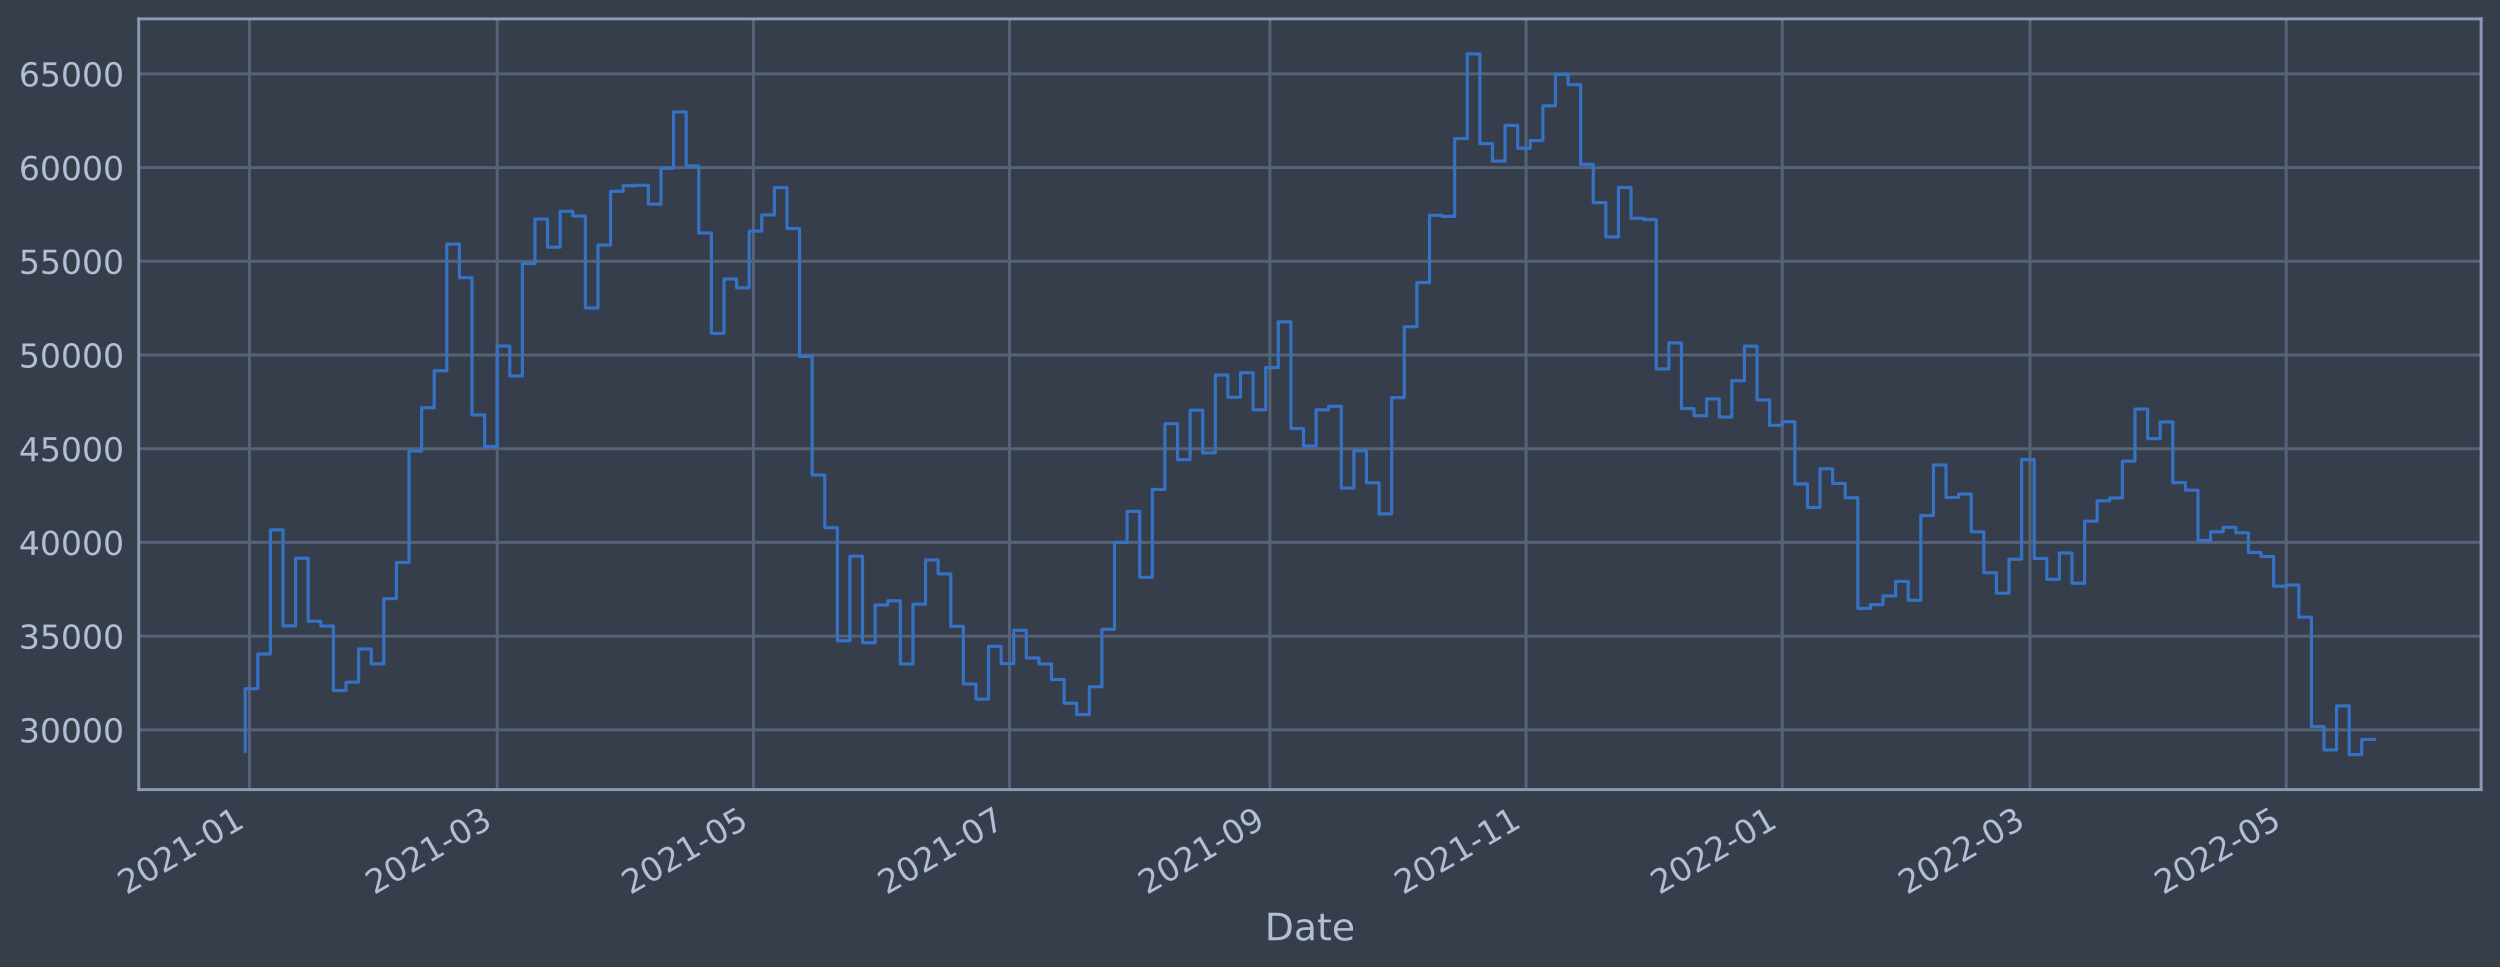
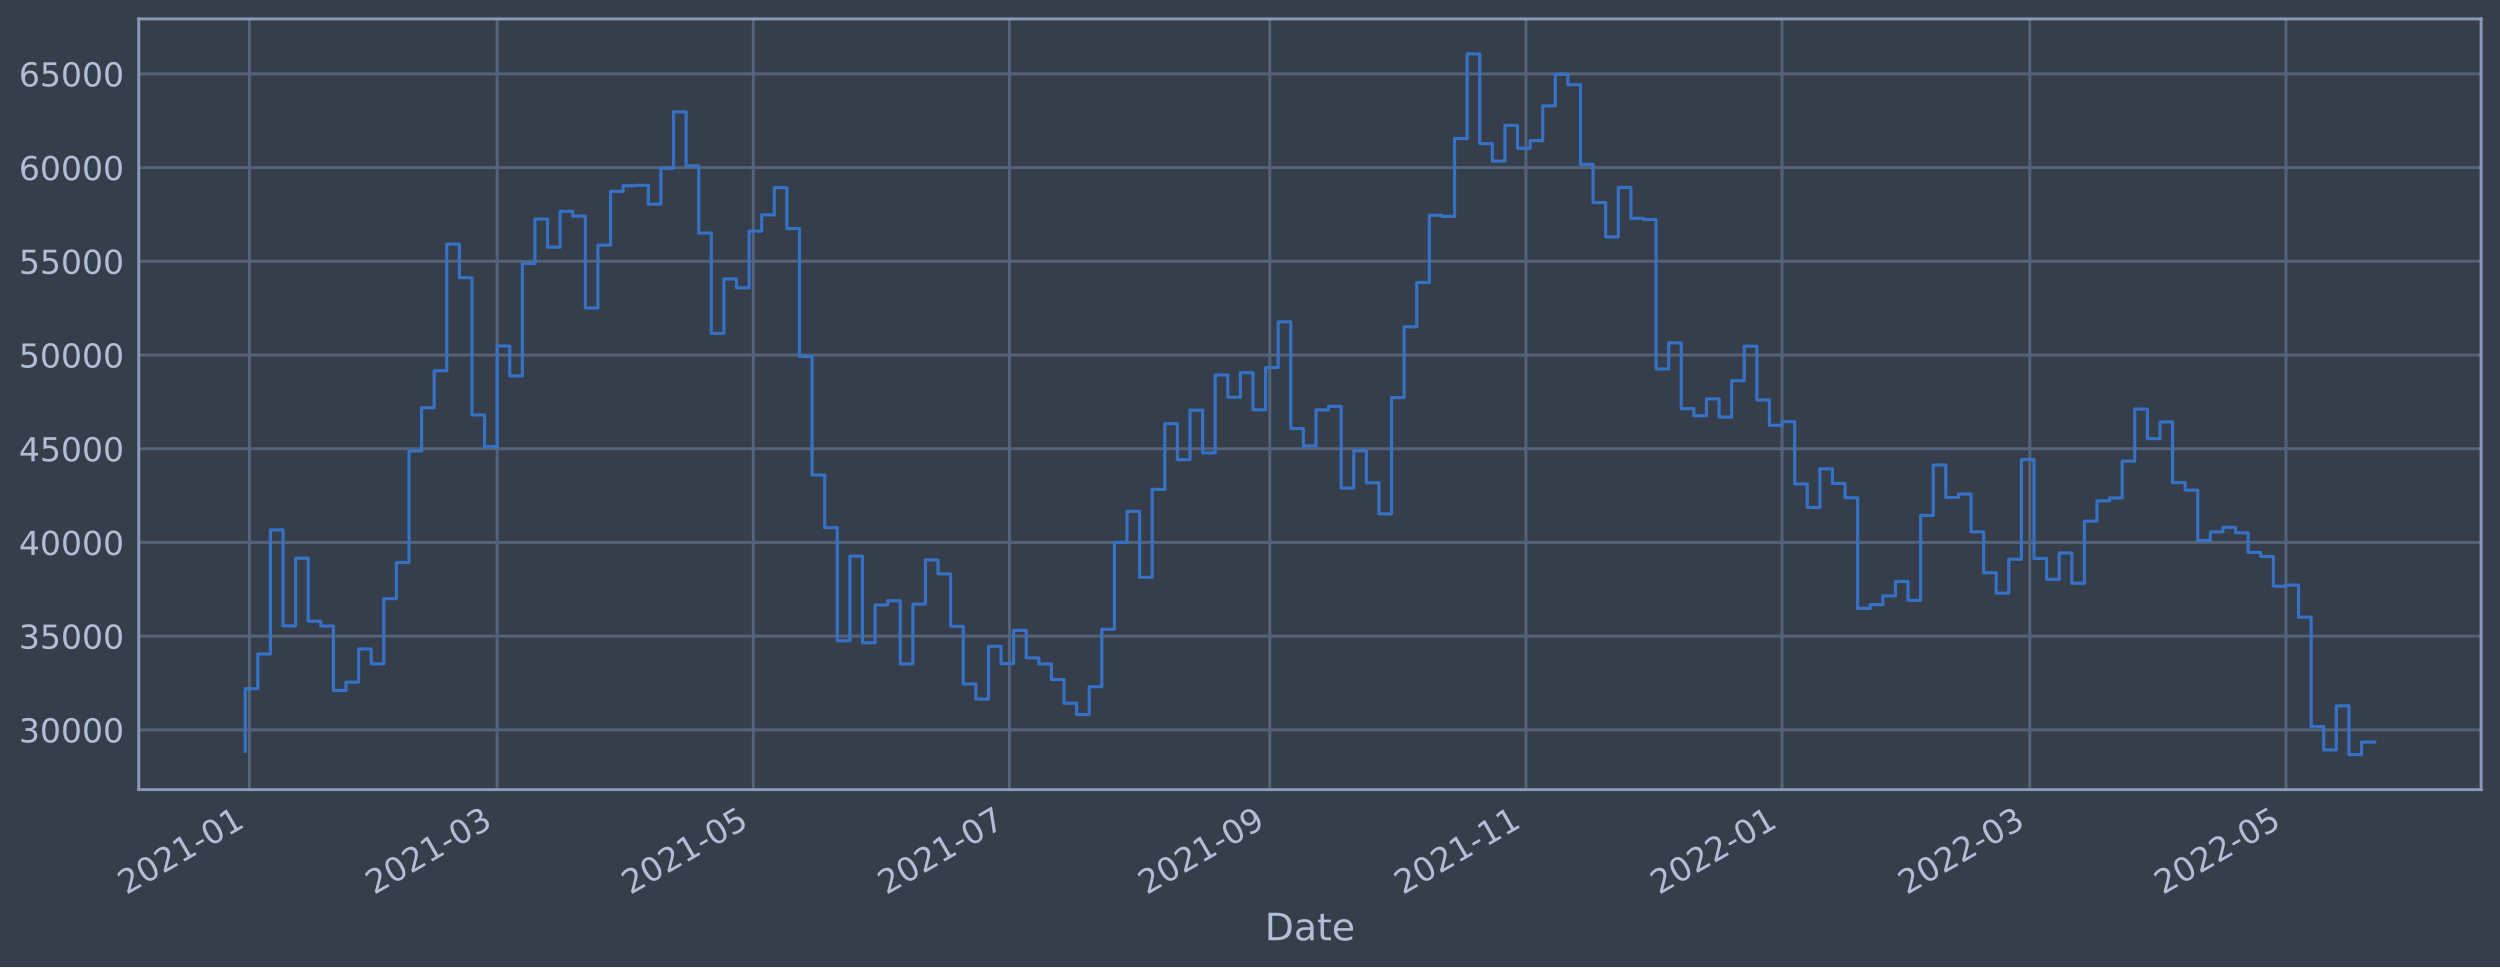
<svg xmlns="http://www.w3.org/2000/svg" xmlns:xlink="http://www.w3.org/1999/xlink" width="952.884pt" height="368.58pt" viewBox="0 0 952.884 368.58" version="1.1">
  <defs>
    <style type="text/css">*{stroke-linejoin: round; stroke-linecap: butt}</style>
  </defs>
  <g id="figure_1">
    <g id="patch_1">
      <path d="M 0 368.58  L 952.884 368.58  L 952.884 0  L 0 0  z " style="fill: #373e4b" />
    </g>
    <g id="axes_1">
      <g id="patch_2">
        <path d="M 52.884 300.96  L 945.684 300.96  L 945.684 7.2  L 52.884 7.2  z " style="fill: #373e4b" />
      </g>
      <g id="matplotlib.axis_1">
        <g id="xtick_1">
          <g id="line2d_1">
-             <path d="M 95.066 300.96  L 95.066 7.2  " clip-path="url(#pf85fe1854c)" style="fill: none; stroke: #546379; stroke-width: 1.12; stroke-linecap: square" />
+             <path d="M 95.066 300.96  L 95.066 7.2  " clip-path="url(#pee3e6e122f)" style="fill: none; stroke: #546379; stroke-width: 1.12; stroke-linecap: square" />
          </g>
          <g id="line2d_2" />
          <g id="text_1">
-             <g style="fill: #b1bed6" transform="translate(48.16295 341.1745)rotate(-30)scale(0.126 -0.126)">
+             <g style="fill: #b1bed6" transform="translate(48.16276 341.1745)rotate(-30)scale(0.126 -0.126)">
              <defs>
                <path id="DejaVuSans-32" d="M 1228 531  L 3431 531  L 3431 0  L 469 0  L 469 531  Q 828 903 1448 1529  Q 2069 2156 2228 2338  Q 2531 2678 2651 2914  Q 2772 3150 2772 3378  Q 2772 3750 2511 3984  Q 2250 4219 1831 4219  Q 1534 4219 1204 4116  Q 875 4013 500 3803  L 500 4441  Q 881 4594 1212 4672  Q 1544 4750 1819 4750  Q 2544 4750 2975 4387  Q 3406 4025 3406 3419  Q 3406 3131 3298 2873  Q 3191 2616 2906 2266  Q 2828 2175 2409 1742  Q 1991 1309 1228 531  z " transform="scale(0.015625)" />
                <path id="DejaVuSans-30" d="M 2034 4250  Q 1547 4250 1301 3770  Q 1056 3291 1056 2328  Q 1056 1369 1301 889  Q 1547 409 2034 409  Q 2525 409 2770 889  Q 3016 1369 3016 2328  Q 3016 3291 2770 3770  Q 2525 4250 2034 4250  z M 2034 4750  Q 2819 4750 3233 4129  Q 3647 3509 3647 2328  Q 3647 1150 3233 529  Q 2819 -91 2034 -91  Q 1250 -91 836 529  Q 422 1150 422 2328  Q 422 3509 836 4129  Q 1250 4750 2034 4750  z " transform="scale(0.015625)" />
                <path id="DejaVuSans-31" d="M 794 531  L 1825 531  L 1825 4091  L 703 3866  L 703 4441  L 1819 4666  L 2450 4666  L 2450 531  L 3481 531  L 3481 0  L 794 0  L 794 531  z " transform="scale(0.015625)" />
                <path id="DejaVuSans-2d" d="M 313 2009  L 1997 2009  L 1997 1497  L 313 1497  L 313 2009  z " transform="scale(0.015625)" />
              </defs>
              <use xlink:href="#DejaVuSans-32" />
              <use xlink:href="#DejaVuSans-30" x="63.623" />
              <use xlink:href="#DejaVuSans-32" x="127.246" />
              <use xlink:href="#DejaVuSans-31" x="190.869" />
              <use xlink:href="#DejaVuSans-2d" x="254.492" />
              <use xlink:href="#DejaVuSans-30" x="290.576" />
              <use xlink:href="#DejaVuSans-31" x="354.199" />
            </g>
          </g>
        </g>
        <g id="xtick_2">
          <g id="line2d_3">
-             <path d="M 189.505 300.96  L 189.505 7.2  " clip-path="url(#pf85fe1854c)" style="fill: none; stroke: #546379; stroke-width: 1.12; stroke-linecap: square" />
+             <path d="M 189.493 300.96  L 189.493 7.2  " clip-path="url(#pee3e6e122f)" style="fill: none; stroke: #546379; stroke-width: 1.12; stroke-linecap: square" />
          </g>
          <g id="line2d_4" />
          <g id="text_2">
-             <g style="fill: #b1bed6" transform="translate(142.6016 341.1745)rotate(-30)scale(0.126 -0.126)">
+             <g style="fill: #b1bed6" transform="translate(142.5901 341.1745)rotate(-30)scale(0.126 -0.126)">
              <defs>
                <path id="DejaVuSans-33" d="M 2597 2516  Q 3050 2419 3304 2112  Q 3559 1806 3559 1356  Q 3559 666 3084 287  Q 2609 -91 1734 -91  Q 1441 -91 1130 -33  Q 819 25 488 141  L 488 750  Q 750 597 1062 519  Q 1375 441 1716 441  Q 2309 441 2620 675  Q 2931 909 2931 1356  Q 2931 1769 2642 2001  Q 2353 2234 1838 2234  L 1294 2234  L 1294 2753  L 1863 2753  Q 2328 2753 2575 2939  Q 2822 3125 2822 3475  Q 2822 3834 2567 4026  Q 2313 4219 1838 4219  Q 1578 4219 1281 4162  Q 984 4106 628 3988  L 628 4550  Q 988 4650 1302 4700  Q 1616 4750 1894 4750  Q 2613 4750 3031 4423  Q 3450 4097 3450 3541  Q 3450 3153 3228 2886  Q 3006 2619 2597 2516  z " transform="scale(0.015625)" />
              </defs>
              <use xlink:href="#DejaVuSans-32" />
              <use xlink:href="#DejaVuSans-30" x="63.623" />
              <use xlink:href="#DejaVuSans-32" x="127.246" />
              <use xlink:href="#DejaVuSans-31" x="190.869" />
              <use xlink:href="#DejaVuSans-2d" x="254.492" />
              <use xlink:href="#DejaVuSans-30" x="290.576" />
              <use xlink:href="#DejaVuSans-33" x="354.199" />
            </g>
          </g>
        </g>
        <g id="xtick_3">
          <g id="line2d_5">
-             <path d="M 287.145 300.96  L 287.145 7.2  " clip-path="url(#pf85fe1854c)" style="fill: none; stroke: #546379; stroke-width: 1.12; stroke-linecap: square" />
+             <path d="M 287.122 300.96  L 287.122 7.2  " clip-path="url(#pee3e6e122f)" style="fill: none; stroke: #546379; stroke-width: 1.12; stroke-linecap: square" />
          </g>
          <g id="line2d_6" />
          <g id="text_3">
-             <g style="fill: #b1bed6" transform="translate(240.2415 341.1745)rotate(-30)scale(0.126 -0.126)">
+             <g style="fill: #b1bed6" transform="translate(240.2184 341.1745)rotate(-30)scale(0.126 -0.126)">
              <defs>
                <path id="DejaVuSans-35" d="M 691 4666  L 3169 4666  L 3169 4134  L 1269 4134  L 1269 2991  Q 1406 3038 1543 3061  Q 1681 3084 1819 3084  Q 2600 3084 3056 2656  Q 3513 2228 3513 1497  Q 3513 744 3044 326  Q 2575 -91 1722 -91  Q 1428 -91 1123 -41  Q 819 9 494 109  L 494 744  Q 775 591 1075 516  Q 1375 441 1709 441  Q 2250 441 2565 725  Q 2881 1009 2881 1497  Q 2881 1984 2565 2268  Q 2250 2553 1709 2553  Q 1456 2553 1204 2497  Q 953 2441 691 2322  L 691 4666  z " transform="scale(0.015625)" />
              </defs>
              <use xlink:href="#DejaVuSans-32" />
              <use xlink:href="#DejaVuSans-30" x="63.623" />
              <use xlink:href="#DejaVuSans-32" x="127.246" />
              <use xlink:href="#DejaVuSans-31" x="190.869" />
              <use xlink:href="#DejaVuSans-2d" x="254.492" />
              <use xlink:href="#DejaVuSans-30" x="290.576" />
              <use xlink:href="#DejaVuSans-35" x="354.199" />
            </g>
          </g>
        </g>
        <g id="xtick_4">
          <g id="line2d_7">
-             <path d="M 384.785 300.96  L 384.785 7.2  " clip-path="url(#pf85fe1854c)" style="fill: none; stroke: #546379; stroke-width: 1.12; stroke-linecap: square" />
+             <path d="M 384.75 300.96  L 384.75 7.2  " clip-path="url(#pee3e6e122f)" style="fill: none; stroke: #546379; stroke-width: 1.12; stroke-linecap: square" />
          </g>
          <g id="line2d_8" />
          <g id="text_4">
-             <g style="fill: #b1bed6" transform="translate(337.8814 341.1745)rotate(-30)scale(0.126 -0.126)">
+             <g style="fill: #b1bed6" transform="translate(337.8467 341.1745)rotate(-30)scale(0.126 -0.126)">
              <defs>
                <path id="DejaVuSans-37" d="M 525 4666  L 3525 4666  L 3525 4397  L 1831 0  L 1172 0  L 2766 4134  L 525 4134  L 525 4666  z " transform="scale(0.015625)" />
              </defs>
              <use xlink:href="#DejaVuSans-32" />
              <use xlink:href="#DejaVuSans-30" x="63.623" />
              <use xlink:href="#DejaVuSans-32" x="127.246" />
              <use xlink:href="#DejaVuSans-31" x="190.869" />
              <use xlink:href="#DejaVuSans-2d" x="254.492" />
              <use xlink:href="#DejaVuSans-30" x="290.576" />
              <use xlink:href="#DejaVuSans-37" x="354.199" />
            </g>
          </g>
        </g>
        <g id="xtick_5">
          <g id="line2d_9">
-             <path d="M 484.025 300.96  L 484.025 7.2  " clip-path="url(#pf85fe1854c)" style="fill: none; stroke: #546379; stroke-width: 1.12; stroke-linecap: square" />
+             <path d="M 483.979 300.96  L 483.979 7.2  " clip-path="url(#pee3e6e122f)" style="fill: none; stroke: #546379; stroke-width: 1.12; stroke-linecap: square" />
          </g>
          <g id="line2d_10" />
          <g id="text_5">
-             <g style="fill: #b1bed6" transform="translate(437.122 341.1745)rotate(-30)scale(0.126 -0.126)">
+             <g style="fill: #b1bed6" transform="translate(437.0755 341.1745)rotate(-30)scale(0.126 -0.126)">
              <defs>
                <path id="DejaVuSans-39" d="M 703 97  L 703 672  Q 941 559 1184 500  Q 1428 441 1663 441  Q 2288 441 2617 861  Q 2947 1281 2994 2138  Q 2813 1869 2534 1725  Q 2256 1581 1919 1581  Q 1219 1581 811 2004  Q 403 2428 403 3163  Q 403 3881 828 4315  Q 1253 4750 1959 4750  Q 2769 4750 3195 4129  Q 3622 3509 3622 2328  Q 3622 1225 3098 567  Q 2575 -91 1691 -91  Q 1453 -91 1209 -44  Q 966 3 703 97  z M 1959 2075  Q 2384 2075 2632 2365  Q 2881 2656 2881 3163  Q 2881 3666 2632 3958  Q 2384 4250 1959 4250  Q 1534 4250 1286 3958  Q 1038 3666 1038 3163  Q 1038 2656 1286 2365  Q 1534 2075 1959 2075  z " transform="scale(0.015625)" />
              </defs>
              <use xlink:href="#DejaVuSans-32" />
              <use xlink:href="#DejaVuSans-30" x="63.623" />
              <use xlink:href="#DejaVuSans-32" x="127.246" />
              <use xlink:href="#DejaVuSans-31" x="190.869" />
              <use xlink:href="#DejaVuSans-2d" x="254.492" />
              <use xlink:href="#DejaVuSans-30" x="290.576" />
              <use xlink:href="#DejaVuSans-39" x="354.199" />
            </g>
          </g>
        </g>
        <g id="xtick_6">
          <g id="line2d_11">
-             <path d="M 581.665 300.96  L 581.665 7.2  " clip-path="url(#pf85fe1854c)" style="fill: none; stroke: #546379; stroke-width: 1.12; stroke-linecap: square" />
+             <path d="M 581.607 300.96  L 581.607 7.2  " clip-path="url(#pee3e6e122f)" style="fill: none; stroke: #546379; stroke-width: 1.12; stroke-linecap: square" />
          </g>
          <g id="line2d_12" />
          <g id="text_6">
-             <g style="fill: #b1bed6" transform="translate(534.7619 341.1745)rotate(-30)scale(0.126 -0.126)">
+             <g style="fill: #b1bed6" transform="translate(534.7038 341.1745)rotate(-30)scale(0.126 -0.126)">
              <use xlink:href="#DejaVuSans-32" />
              <use xlink:href="#DejaVuSans-30" x="63.623" />
              <use xlink:href="#DejaVuSans-32" x="127.246" />
              <use xlink:href="#DejaVuSans-31" x="190.869" />
              <use xlink:href="#DejaVuSans-2d" x="254.492" />
              <use xlink:href="#DejaVuSans-31" x="290.576" />
              <use xlink:href="#DejaVuSans-31" x="354.199" />
            </g>
          </g>
        </g>
        <g id="xtick_7">
          <g id="line2d_13">
-             <path d="M 679.305 300.96  L 679.305 7.2  " clip-path="url(#pf85fe1854c)" style="fill: none; stroke: #546379; stroke-width: 1.12; stroke-linecap: square" />
+             <path d="M 679.235 300.96  L 679.235 7.2  " clip-path="url(#pee3e6e122f)" style="fill: none; stroke: #546379; stroke-width: 1.12; stroke-linecap: square" />
          </g>
          <g id="line2d_14" />
          <g id="text_7">
-             <g style="fill: #b1bed6" transform="translate(632.4019 341.1745)rotate(-30)scale(0.126 -0.126)">
+             <g style="fill: #b1bed6" transform="translate(632.3321 341.1745)rotate(-30)scale(0.126 -0.126)">
              <use xlink:href="#DejaVuSans-32" />
              <use xlink:href="#DejaVuSans-30" x="63.623" />
              <use xlink:href="#DejaVuSans-32" x="127.246" />
              <use xlink:href="#DejaVuSans-32" x="190.869" />
              <use xlink:href="#DejaVuSans-2d" x="254.492" />
              <use xlink:href="#DejaVuSans-30" x="290.576" />
              <use xlink:href="#DejaVuSans-31" x="354.199" />
            </g>
          </g>
        </g>
        <g id="xtick_8">
          <g id="line2d_15">
-             <path d="M 773.744 300.96  L 773.744 7.2  " clip-path="url(#pf85fe1854c)" style="fill: none; stroke: #546379; stroke-width: 1.12; stroke-linecap: square" />
+             <path d="M 773.663 300.96  L 773.663 7.2  " clip-path="url(#pee3e6e122f)" style="fill: none; stroke: #546379; stroke-width: 1.12; stroke-linecap: square" />
          </g>
          <g id="line2d_16" />
          <g id="text_8">
-             <g style="fill: #b1bed6" transform="translate(726.8405 341.1745)rotate(-30)scale(0.126 -0.126)">
+             <g style="fill: #b1bed6" transform="translate(726.7594 341.1745)rotate(-30)scale(0.126 -0.126)">
              <use xlink:href="#DejaVuSans-32" />
              <use xlink:href="#DejaVuSans-30" x="63.623" />
              <use xlink:href="#DejaVuSans-32" x="127.246" />
              <use xlink:href="#DejaVuSans-32" x="190.869" />
              <use xlink:href="#DejaVuSans-2d" x="254.492" />
              <use xlink:href="#DejaVuSans-30" x="290.576" />
              <use xlink:href="#DejaVuSans-33" x="354.199" />
            </g>
          </g>
        </g>
        <g id="xtick_9">
          <g id="line2d_17">
-             <path d="M 871.384 300.96  L 871.384 7.2  " clip-path="url(#pf85fe1854c)" style="fill: none; stroke: #546379; stroke-width: 1.12; stroke-linecap: square" />
+             <path d="M 871.291 300.96  L 871.291 7.2  " clip-path="url(#pee3e6e122f)" style="fill: none; stroke: #546379; stroke-width: 1.12; stroke-linecap: square" />
          </g>
          <g id="line2d_18" />
          <g id="text_9">
-             <g style="fill: #b1bed6" transform="translate(824.4804 341.1745)rotate(-30)scale(0.126 -0.126)">
+             <g style="fill: #b1bed6" transform="translate(824.3877 341.1745)rotate(-30)scale(0.126 -0.126)">
              <use xlink:href="#DejaVuSans-32" />
              <use xlink:href="#DejaVuSans-30" x="63.623" />
              <use xlink:href="#DejaVuSans-32" x="127.246" />
              <use xlink:href="#DejaVuSans-32" x="190.869" />
              <use xlink:href="#DejaVuSans-2d" x="254.492" />
              <use xlink:href="#DejaVuSans-30" x="290.576" />
              <use xlink:href="#DejaVuSans-35" x="354.199" />
            </g>
          </g>
        </g>
        <g id="text_10">
          <g style="fill: #b1bed6" transform="translate(482.0746 358.3856)scale(0.144 -0.144)">
            <defs>
              <path id="DejaVuSans-44" d="M 1259 4147  L 1259 519  L 2022 519  Q 2988 519 3436 956  Q 3884 1394 3884 2338  Q 3884 3275 3436 3711  Q 2988 4147 2022 4147  L 1259 4147  z M 628 4666  L 1925 4666  Q 3281 4666 3915 4102  Q 4550 3538 4550 2338  Q 4550 1131 3912 565  Q 3275 0 1925 0  L 628 0  L 628 4666  z " transform="scale(0.015625)" />
              <path id="DejaVuSans-61" d="M 2194 1759  Q 1497 1759 1228 1600  Q 959 1441 959 1056  Q 959 750 1161 570  Q 1363 391 1709 391  Q 2188 391 2477 730  Q 2766 1069 2766 1631  L 2766 1759  L 2194 1759  z M 3341 1997  L 3341 0  L 2766 0  L 2766 531  Q 2569 213 2275 61  Q 1981 -91 1556 -91  Q 1019 -91 701 211  Q 384 513 384 1019  Q 384 1609 779 1909  Q 1175 2209 1959 2209  L 2766 2209  L 2766 2266  Q 2766 2663 2505 2880  Q 2244 3097 1772 3097  Q 1472 3097 1187 3025  Q 903 2953 641 2809  L 641 3341  Q 956 3463 1253 3523  Q 1550 3584 1831 3584  Q 2591 3584 2966 3190  Q 3341 2797 3341 1997  z " transform="scale(0.015625)" />
              <path id="DejaVuSans-74" d="M 1172 4494  L 1172 3500  L 2356 3500  L 2356 3053  L 1172 3053  L 1172 1153  Q 1172 725 1289 603  Q 1406 481 1766 481  L 2356 481  L 2356 0  L 1766 0  Q 1100 0 847 248  Q 594 497 594 1153  L 594 3053  L 172 3053  L 172 3500  L 594 3500  L 594 4494  L 1172 4494  z " transform="scale(0.015625)" />
              <path id="DejaVuSans-65" d="M 3597 1894  L 3597 1613  L 953 1613  Q 991 1019 1311 708  Q 1631 397 2203 397  Q 2534 397 2845 478  Q 3156 559 3463 722  L 3463 178  Q 3153 47 2828 -22  Q 2503 -91 2169 -91  Q 1331 -91 842 396  Q 353 884 353 1716  Q 353 2575 817 3079  Q 1281 3584 2069 3584  Q 2775 3584 3186 3129  Q 3597 2675 3597 1894  z M 3022 2063  Q 3016 2534 2758 2815  Q 2500 3097 2075 3097  Q 1594 3097 1305 2825  Q 1016 2553 972 2059  L 3022 2063  z " transform="scale(0.015625)" />
            </defs>
            <use xlink:href="#DejaVuSans-44" />
            <use xlink:href="#DejaVuSans-61" x="77.002" />
            <use xlink:href="#DejaVuSans-74" x="138.281" />
            <use xlink:href="#DejaVuSans-65" x="177.49" />
          </g>
        </g>
      </g>
      <g id="matplotlib.axis_2">
        <g id="ytick_1">
          <g id="line2d_19">
-             <path d="M 52.884 278.184  L 945.684 278.184  " clip-path="url(#pf85fe1854c)" style="fill: none; stroke: #546379; stroke-width: 1.12; stroke-linecap: square" />
+             <path d="M 52.884 278.184  L 945.684 278.184  " clip-path="url(#pee3e6e122f)" style="fill: none; stroke: #546379; stroke-width: 1.12; stroke-linecap: square" />
          </g>
          <g id="line2d_20" />
          <g id="text_11">
            <g style="fill: #b1bed6" transform="translate(7.2 282.9714)scale(0.126 -0.126)">
              <use xlink:href="#DejaVuSans-33" />
              <use xlink:href="#DejaVuSans-30" x="63.623" />
              <use xlink:href="#DejaVuSans-30" x="127.246" />
              <use xlink:href="#DejaVuSans-30" x="190.869" />
              <use xlink:href="#DejaVuSans-30" x="254.492" />
            </g>
          </g>
        </g>
        <g id="ytick_2">
          <g id="line2d_21">
-             <path d="M 52.884 242.465  L 945.684 242.465  " clip-path="url(#pf85fe1854c)" style="fill: none; stroke: #546379; stroke-width: 1.12; stroke-linecap: square" />
+             <path d="M 52.884 242.465  L 945.684 242.465  " clip-path="url(#pee3e6e122f)" style="fill: none; stroke: #546379; stroke-width: 1.12; stroke-linecap: square" />
          </g>
          <g id="line2d_22" />
          <g id="text_12">
            <g style="fill: #b1bed6" transform="translate(7.2 247.2523)scale(0.126 -0.126)">
              <use xlink:href="#DejaVuSans-33" />
              <use xlink:href="#DejaVuSans-35" x="63.623" />
              <use xlink:href="#DejaVuSans-30" x="127.246" />
              <use xlink:href="#DejaVuSans-30" x="190.869" />
              <use xlink:href="#DejaVuSans-30" x="254.492" />
            </g>
          </g>
        </g>
        <g id="ytick_3">
          <g id="line2d_23">
-             <path d="M 52.884 206.746  L 945.684 206.746  " clip-path="url(#pf85fe1854c)" style="fill: none; stroke: #546379; stroke-width: 1.12; stroke-linecap: square" />
+             <path d="M 52.884 206.746  L 945.684 206.746  " clip-path="url(#pee3e6e122f)" style="fill: none; stroke: #546379; stroke-width: 1.12; stroke-linecap: square" />
          </g>
          <g id="line2d_24" />
          <g id="text_13">
            <g style="fill: #b1bed6" transform="translate(7.2 211.5332)scale(0.126 -0.126)">
              <defs>
                <path id="DejaVuSans-34" d="M 2419 4116  L 825 1625  L 2419 1625  L 2419 4116  z M 2253 4666  L 3047 4666  L 3047 1625  L 3713 1625  L 3713 1100  L 3047 1100  L 3047 0  L 2419 0  L 2419 1100  L 313 1100  L 313 1709  L 2253 4666  z " transform="scale(0.015625)" />
              </defs>
              <use xlink:href="#DejaVuSans-34" />
              <use xlink:href="#DejaVuSans-30" x="63.623" />
              <use xlink:href="#DejaVuSans-30" x="127.246" />
              <use xlink:href="#DejaVuSans-30" x="190.869" />
              <use xlink:href="#DejaVuSans-30" x="254.492" />
            </g>
          </g>
        </g>
        <g id="ytick_4">
          <g id="line2d_25">
-             <path d="M 52.884 171.027  L 945.684 171.027  " clip-path="url(#pf85fe1854c)" style="fill: none; stroke: #546379; stroke-width: 1.12; stroke-linecap: square" />
+             <path d="M 52.884 171.027  L 945.684 171.027  " clip-path="url(#pee3e6e122f)" style="fill: none; stroke: #546379; stroke-width: 1.12; stroke-linecap: square" />
          </g>
          <g id="line2d_26" />
          <g id="text_14">
            <g style="fill: #b1bed6" transform="translate(7.2 175.8141)scale(0.126 -0.126)">
              <use xlink:href="#DejaVuSans-34" />
              <use xlink:href="#DejaVuSans-35" x="63.623" />
              <use xlink:href="#DejaVuSans-30" x="127.246" />
              <use xlink:href="#DejaVuSans-30" x="190.869" />
              <use xlink:href="#DejaVuSans-30" x="254.492" />
            </g>
          </g>
        </g>
        <g id="ytick_5">
          <g id="line2d_27">
-             <path d="M 52.884 135.308  L 945.684 135.308  " clip-path="url(#pf85fe1854c)" style="fill: none; stroke: #546379; stroke-width: 1.12; stroke-linecap: square" />
+             <path d="M 52.884 135.308  L 945.684 135.308  " clip-path="url(#pee3e6e122f)" style="fill: none; stroke: #546379; stroke-width: 1.12; stroke-linecap: square" />
          </g>
          <g id="line2d_28" />
          <g id="text_15">
            <g style="fill: #b1bed6" transform="translate(7.2 140.0949)scale(0.126 -0.126)">
              <use xlink:href="#DejaVuSans-35" />
              <use xlink:href="#DejaVuSans-30" x="63.623" />
              <use xlink:href="#DejaVuSans-30" x="127.246" />
              <use xlink:href="#DejaVuSans-30" x="190.869" />
              <use xlink:href="#DejaVuSans-30" x="254.492" />
            </g>
          </g>
        </g>
        <g id="ytick_6">
          <g id="line2d_29">
-             <path d="M 52.884 99.589  L 945.684 99.589  " clip-path="url(#pf85fe1854c)" style="fill: none; stroke: #546379; stroke-width: 1.12; stroke-linecap: square" />
+             <path d="M 52.884 99.589  L 945.684 99.589  " clip-path="url(#pee3e6e122f)" style="fill: none; stroke: #546379; stroke-width: 1.12; stroke-linecap: square" />
          </g>
          <g id="line2d_30" />
          <g id="text_16">
            <g style="fill: #b1bed6" transform="translate(7.2 104.3758)scale(0.126 -0.126)">
              <use xlink:href="#DejaVuSans-35" />
              <use xlink:href="#DejaVuSans-35" x="63.623" />
              <use xlink:href="#DejaVuSans-30" x="127.246" />
              <use xlink:href="#DejaVuSans-30" x="190.869" />
              <use xlink:href="#DejaVuSans-30" x="254.492" />
            </g>
          </g>
        </g>
        <g id="ytick_7">
          <g id="line2d_31">
-             <path d="M 52.884 63.87  L 945.684 63.87  " clip-path="url(#pf85fe1854c)" style="fill: none; stroke: #546379; stroke-width: 1.12; stroke-linecap: square" />
+             <path d="M 52.884 63.87  L 945.684 63.87  " clip-path="url(#pee3e6e122f)" style="fill: none; stroke: #546379; stroke-width: 1.12; stroke-linecap: square" />
          </g>
          <g id="line2d_32" />
          <g id="text_17">
            <g style="fill: #b1bed6" transform="translate(7.2 68.65673)scale(0.126 -0.126)">
              <defs>
                <path id="DejaVuSans-36" d="M 2113 2584  Q 1688 2584 1439 2293  Q 1191 2003 1191 1497  Q 1191 994 1439 701  Q 1688 409 2113 409  Q 2538 409 2786 701  Q 3034 994 3034 1497  Q 3034 2003 2786 2293  Q 2538 2584 2113 2584  z M 3366 4563  L 3366 3988  Q 3128 4100 2886 4159  Q 2644 4219 2406 4219  Q 1781 4219 1451 3797  Q 1122 3375 1075 2522  Q 1259 2794 1537 2939  Q 1816 3084 2150 3084  Q 2853 3084 3261 2657  Q 3669 2231 3669 1497  Q 3669 778 3244 343  Q 2819 -91 2113 -91  Q 1303 -91 875 529  Q 447 1150 447 2328  Q 447 3434 972 4092  Q 1497 4750 2381 4750  Q 2619 4750 2861 4703  Q 3103 4656 3366 4563  z " transform="scale(0.015625)" />
              </defs>
              <use xlink:href="#DejaVuSans-36" />
              <use xlink:href="#DejaVuSans-30" x="63.623" />
              <use xlink:href="#DejaVuSans-30" x="127.246" />
              <use xlink:href="#DejaVuSans-30" x="190.869" />
              <use xlink:href="#DejaVuSans-30" x="254.492" />
            </g>
          </g>
        </g>
        <g id="ytick_8">
          <g id="line2d_33">
-             <path d="M 52.884 28.151  L 945.684 28.151  " clip-path="url(#pf85fe1854c)" style="fill: none; stroke: #546379; stroke-width: 1.12; stroke-linecap: square" />
+             <path d="M 52.884 28.151  L 945.684 28.151  " clip-path="url(#pee3e6e122f)" style="fill: none; stroke: #546379; stroke-width: 1.12; stroke-linecap: square" />
          </g>
          <g id="line2d_34" />
          <g id="text_18">
            <g style="fill: #b1bed6" transform="translate(7.2 32.93763)scale(0.126 -0.126)">
              <use xlink:href="#DejaVuSans-36" />
              <use xlink:href="#DejaVuSans-35" x="63.623" />
              <use xlink:href="#DejaVuSans-30" x="127.246" />
              <use xlink:href="#DejaVuSans-30" x="190.869" />
              <use xlink:href="#DejaVuSans-30" x="254.492" />
            </g>
          </g>
        </g>
      </g>
      <g id="line2d_35">
-         <path d="M 93.466 286.353  L 93.466 262.5  L 98.268 262.5  L 98.268 249.276  L 103.069 249.276  L 103.069 201.958  L 107.871 201.958  L 107.871 238.572  L 112.673 238.572  L 112.673 212.758  L 117.475 212.758  L 117.475 236.8  L 122.277 236.8  L 122.277 238.615  L 127.079 238.615  L 127.079 263.184  L 131.881 263.184  L 131.881 260.026  L 136.683 260.026  L 136.683 247.364  L 141.485 247.364  L 141.485 253.017  L 146.287 253.017  L 146.287 228.163  L 151.089 228.163  L 151.089 214.404  L 155.891 214.404  L 155.891 171.897  L 160.693 171.897  L 160.693 155.416  L 165.495 155.416  L 165.495 141.308  L 170.297 141.308  L 170.297 93.042  L 175.099 93.042  L 175.099 105.851  L 179.901 105.851  L 179.901 158.165  L 184.703 158.165  L 184.703 170.213  L 189.505 170.213  L 189.505 131.895  L 194.307 131.895  L 194.307 143.298  L 199.109 143.298  L 199.109 100.435  L 203.911 100.435  L 203.911 83.492  L 208.713 83.492  L 208.713 94.197  L 213.515 94.197  L 213.515 80.544  L 218.317 80.544  L 218.317 82.364  L 223.119 82.364  L 223.119 117.39  L 227.921 117.39  L 227.921 93.417  L 232.723 93.417  L 232.723 72.941  L 237.524 72.941  L 237.524 70.79  L 242.326 70.79  L 242.326 70.627  L 247.128 70.627  L 247.128 77.81  L 251.93 77.81  L 251.93 64.121  L 256.732 64.121  L 256.732 42.659  L 261.534 42.659  L 261.534 63.248  L 266.336 63.248  L 266.336 88.817  L 271.138 88.817  L 271.138 127.07  L 275.94 127.07  L 275.94 106.328  L 280.742 106.328  L 280.742 109.703  L 285.544 109.703  L 285.544 88.084  L 290.346 88.084  L 290.346 81.921  L 295.148 81.921  L 295.148 71.522  L 299.95 71.522  L 299.95 87.087  L 304.752 87.087  L 304.752 135.861  L 309.554 135.861  L 309.554 181.055  L 314.356 181.055  L 314.356 201.143  L 319.158 201.143  L 319.158 244.219  L 323.96 244.219  L 323.96 211.989  L 328.762 211.989  L 328.762 244.982  L 333.564 244.982  L 333.564 230.588  L 338.366 230.588  L 338.366 228.996  L 343.168 228.996  L 343.168 253.075  L 347.97 253.075  L 347.97 230.288  L 352.772 230.288  L 352.772 213.413  L 357.574 213.413  L 357.574 218.713  L 362.376 218.713  L 362.376 238.721  L 367.178 238.721  L 367.178 260.699  L 371.979 260.699  L 371.979 266.464  L 376.781 266.464  L 376.781 246.347  L 381.583 246.347  L 381.583 252.918  L 386.385 252.918  L 386.385 240.256  L 391.187 240.256  L 391.187 250.759  L 395.989 250.759  L 395.989 253.07  L 400.791 253.07  L 400.791 258.992  L 405.593 258.992  L 405.593 268.031  L 410.395 268.031  L 410.395 272.355  L 415.197 272.355  L 415.197 261.769  L 419.999 261.769  L 419.999 239.856  L 424.801 239.856  L 424.801 206.728  L 429.603 206.728  L 429.603 194.894  L 434.405 194.894  L 434.405 220.048  L 439.207 220.048  L 439.207 186.558  L 444.009 186.558  L 444.009 161.501  L 448.811 161.501  L 448.811 175.186  L 453.613 175.186  L 453.613 156.336  L 458.415 156.336  L 458.415 172.614  L 463.217 172.614  L 463.217 142.937  L 468.019 142.937  L 468.019 151.42  L 472.821 151.42  L 472.821 142.046  L 477.623 142.046  L 477.623 156.205  L 482.425 156.205  L 482.425 140.101  L 487.227 140.101  L 487.227 122.67  L 492.029 122.67  L 492.029 163.323  L 496.831 163.323  L 496.831 169.993  L 501.632 169.993  L 501.632 156.224  L 506.434 156.224  L 506.434 154.856  L 511.236 154.856  L 511.236 186.018  L 516.038 186.018  L 516.038 171.82  L 520.84 171.82  L 520.84 184.01  L 525.642 184.01  L 525.642 195.871  L 530.444 195.871  L 530.444 151.545  L 535.246 151.545  L 535.246 124.551  L 540.048 124.551  L 540.048 107.681  L 544.85 107.681  L 544.85 82.072  L 549.652 82.072  L 549.652 82.46  L 554.454 82.46  L 554.454 52.824  L 559.256 52.824  L 559.256 20.553  L 564.058 20.553  L 564.058 54.745  L 568.86 54.745  L 568.86 61.404  L 573.662 61.404  L 573.662 47.802  L 578.464 47.802  L 578.464 56.515  L 583.266 56.515  L 583.266 53.57  L 588.068 53.57  L 588.068 40.344  L 592.87 40.344  L 592.87 28.317  L 597.672 28.317  L 597.672 32.287  L 602.474 32.287  L 602.474 62.639  L 607.276 62.639  L 607.276 77.207  L 612.078 77.207  L 612.078 90.291  L 616.88 90.291  L 616.88 71.475  L 621.682 71.475  L 621.682 83.213  L 626.484 83.213  L 626.484 83.66  L 631.286 83.66  L 631.286 140.638  L 636.087 140.638  L 636.087 130.697  L 640.889 130.697  L 640.889 155.757  L 645.691 155.757  L 645.691 158.475  L 650.493 158.475  L 650.493 152.036  L 655.295 152.036  L 655.295 158.959  L 660.097 158.959  L 660.097 145.107  L 664.899 145.107  L 664.899 131.944  L 669.701 131.944  L 669.701 152.444  L 674.503 152.444  L 674.503 162.1  L 679.305 162.1  L 679.305 160.726  L 684.107 160.726  L 684.107 184.453  L 688.909 184.453  L 688.909 193.427  L 693.711 193.427  L 693.711 178.7  L 698.513 178.7  L 698.513 184.268  L 703.315 184.268  L 703.315 189.733  L 708.117 189.733  L 708.117 231.886  L 712.919 231.886  L 712.919 230.472  L 717.721 230.472  L 717.721 227.129  L 722.523 227.129  L 722.523 221.615  L 727.325 221.615  L 727.325 228.801  L 732.127 228.801  L 732.127 196.492  L 736.929 196.492  L 736.929 177.219  L 741.731 177.219  L 741.731 189.592  L 746.533 189.592  L 746.533 188.308  L 751.335 188.308  L 751.335 202.705  L 756.137 202.705  L 756.137 218.303  L 760.939 218.303  L 760.939 226.095  L 765.74 226.095  L 765.74 213.148  L 770.542 213.148  L 770.542 175.179  L 775.344 175.179  L 775.344 212.881  L 780.146 212.881  L 780.146 220.802  L 784.948 220.802  L 784.948 210.762  L 789.75 210.762  L 789.75 222.317  L 794.552 222.317  L 794.552 198.652  L 799.354 198.652  L 799.354 190.87  L 804.156 190.87  L 804.156 189.796  L 808.958 189.796  L 808.958 175.782  L 813.76 175.782  L 813.76 155.911  L 818.562 155.911  L 818.562 167.175  L 823.364 167.175  L 823.364 160.843  L 828.166 160.843  L 828.166 183.956  L 832.968 183.956  L 832.968 186.831  L 837.77 186.831  L 837.77 206.016  L 842.572 206.016  L 842.572 202.701  L 847.374 202.701  L 847.374 200.99  L 852.176 200.99  L 852.176 203.074  L 856.978 203.074  L 856.978 210.564  L 861.78 210.564  L 861.78 212.109  L 866.582 212.109  L 866.582 223.454  L 871.384 223.454  L 871.384 222.983  L 876.186 222.983  L 876.186 235.228  L 880.988 235.228  L 880.988 276.929  L 885.79 276.929  L 885.79 285.82  L 890.592 285.82  L 890.592 269.059  L 895.394 269.059  L 895.394 287.607  L 900.195 287.607  L 900.195 281.833  L 905.102 281.833  L 905.102 281.833  " clip-path="url(#pf85fe1854c)" style="fill: none; stroke: #3572c6; stroke-width: 1.2; stroke-linecap: square" />
+         <path d="M 93.466 286.353  L 93.466 262.5  L 98.267 262.5  L 98.267 249.276  L 103.068 249.276  L 103.068 201.958  L 107.87 201.958  L 107.87 238.572  L 112.671 238.572  L 112.671 212.758  L 117.473 212.758  L 117.473 236.8  L 122.274 236.8  L 122.274 238.615  L 127.075 238.615  L 127.075 263.184  L 131.877 263.184  L 131.877 260.026  L 136.678 260.026  L 136.678 247.364  L 141.479 247.364  L 141.479 253.017  L 146.281 253.017  L 146.281 228.163  L 151.082 228.163  L 151.082 214.404  L 155.884 214.404  L 155.884 171.897  L 160.685 171.897  L 160.685 155.416  L 165.486 155.416  L 165.486 141.308  L 170.288 141.308  L 170.288 93.042  L 175.089 93.042  L 175.089 105.851  L 179.891 105.851  L 179.891 158.165  L 184.692 158.165  L 184.692 170.213  L 189.493 170.213  L 189.493 131.895  L 194.295 131.895  L 194.295 143.298  L 199.096 143.298  L 199.096 100.435  L 203.898 100.435  L 203.898 83.492  L 208.699 83.492  L 208.699 94.197  L 213.5 94.197  L 213.5 80.544  L 218.302 80.544  L 218.302 82.364  L 223.103 82.364  L 223.103 117.39  L 227.905 117.39  L 227.905 93.417  L 232.706 93.417  L 232.706 72.941  L 237.507 72.941  L 237.507 70.79  L 242.309 70.79  L 242.309 70.627  L 247.11 70.627  L 247.11 77.81  L 251.911 77.81  L 251.911 64.121  L 256.713 64.121  L 256.713 42.659  L 261.514 42.659  L 261.514 63.248  L 266.316 63.248  L 266.316 88.817  L 271.117 88.817  L 271.117 127.07  L 275.918 127.07  L 275.918 106.328  L 280.72 106.328  L 280.72 109.703  L 285.521 109.703  L 285.521 88.084  L 290.323 88.084  L 290.323 81.921  L 295.124 81.921  L 295.124 71.522  L 299.925 71.522  L 299.925 87.087  L 304.727 87.087  L 304.727 135.861  L 309.528 135.861  L 309.528 181.055  L 314.33 181.055  L 314.33 201.143  L 319.131 201.143  L 319.131 244.219  L 323.932 244.219  L 323.932 211.989  L 328.734 211.989  L 328.734 244.982  L 333.535 244.982  L 333.535 230.588  L 338.337 230.588  L 338.337 228.996  L 343.138 228.996  L 343.138 253.075  L 347.939 253.075  L 347.939 230.288  L 352.741 230.288  L 352.741 213.413  L 357.542 213.413  L 357.542 218.713  L 362.344 218.713  L 362.344 238.721  L 367.145 238.721  L 367.145 260.699  L 371.946 260.699  L 371.946 266.464  L 376.748 266.464  L 376.748 246.347  L 381.549 246.347  L 381.549 252.918  L 386.35 252.918  L 386.35 240.256  L 391.152 240.256  L 391.152 250.759  L 395.953 250.759  L 395.953 253.07  L 400.755 253.07  L 400.755 258.992  L 405.556 258.992  L 405.556 268.031  L 410.357 268.031  L 410.357 272.355  L 415.159 272.355  L 415.159 261.769  L 419.96 261.769  L 419.96 239.856  L 424.762 239.856  L 424.762 206.728  L 429.563 206.728  L 429.563 194.894  L 434.364 194.894  L 434.364 220.048  L 439.166 220.048  L 439.166 186.558  L 443.967 186.558  L 443.967 161.501  L 448.769 161.501  L 448.769 175.186  L 453.57 175.186  L 453.57 156.336  L 458.371 156.336  L 458.371 172.614  L 463.173 172.614  L 463.173 142.937  L 467.974 142.937  L 467.974 151.42  L 472.776 151.42  L 472.776 142.046  L 477.577 142.046  L 477.577 156.205  L 482.378 156.205  L 482.378 140.101  L 487.18 140.101  L 487.18 122.67  L 491.981 122.67  L 491.981 163.323  L 496.782 163.323  L 496.782 169.993  L 501.584 169.993  L 501.584 156.224  L 506.385 156.224  L 506.385 154.856  L 511.187 154.856  L 511.187 186.018  L 515.988 186.018  L 515.988 171.82  L 520.789 171.82  L 520.789 184.01  L 525.591 184.01  L 525.591 195.871  L 530.392 195.871  L 530.392 151.545  L 535.194 151.545  L 535.194 124.551  L 539.995 124.551  L 539.995 107.681  L 544.796 107.681  L 544.796 82.072  L 549.598 82.072  L 549.598 82.46  L 554.399 82.46  L 554.399 52.824  L 559.201 52.824  L 559.201 20.553  L 564.002 20.553  L 564.002 54.745  L 568.803 54.745  L 568.803 61.404  L 573.605 61.404  L 573.605 47.802  L 578.406 47.802  L 578.406 56.515  L 583.208 56.515  L 583.208 53.57  L 588.009 53.57  L 588.009 40.344  L 592.81 40.344  L 592.81 28.317  L 597.612 28.317  L 597.612 32.287  L 602.413 32.287  L 602.413 62.639  L 607.214 62.639  L 607.214 77.207  L 612.016 77.207  L 612.016 90.291  L 616.817 90.291  L 616.817 71.475  L 621.619 71.475  L 621.619 83.213  L 626.42 83.213  L 626.42 83.66  L 631.221 83.66  L 631.221 140.638  L 636.023 140.638  L 636.023 130.697  L 640.824 130.697  L 640.824 155.757  L 645.626 155.757  L 645.626 158.475  L 650.427 158.475  L 650.427 152.036  L 655.228 152.036  L 655.228 158.959  L 660.03 158.959  L 660.03 145.107  L 664.831 145.107  L 664.831 131.944  L 669.633 131.944  L 669.633 152.444  L 674.434 152.444  L 674.434 162.1  L 679.235 162.1  L 679.235 160.726  L 684.037 160.726  L 684.037 184.453  L 688.838 184.453  L 688.838 193.427  L 693.64 193.427  L 693.64 178.7  L 698.441 178.7  L 698.441 184.268  L 703.242 184.268  L 703.242 189.733  L 708.044 189.733  L 708.044 231.886  L 712.845 231.886  L 712.845 230.472  L 717.646 230.472  L 717.646 227.129  L 722.448 227.129  L 722.448 221.615  L 727.249 221.615  L 727.249 228.801  L 732.051 228.801  L 732.051 196.492  L 736.852 196.492  L 736.852 177.219  L 741.653 177.219  L 741.653 189.592  L 746.455 189.592  L 746.455 188.308  L 751.256 188.308  L 751.256 202.705  L 756.058 202.705  L 756.058 218.303  L 760.859 218.303  L 760.859 226.095  L 765.66 226.095  L 765.66 213.148  L 770.462 213.148  L 770.462 175.179  L 775.263 175.179  L 775.263 212.881  L 780.065 212.881  L 780.065 220.802  L 784.866 220.802  L 784.866 210.762  L 789.667 210.762  L 789.667 222.317  L 794.469 222.317  L 794.469 198.652  L 799.27 198.652  L 799.27 190.87  L 804.072 190.87  L 804.072 189.796  L 808.873 189.796  L 808.873 175.782  L 813.674 175.782  L 813.674 155.911  L 818.476 155.911  L 818.476 167.175  L 823.277 167.175  L 823.277 160.843  L 828.078 160.843  L 828.078 183.956  L 832.88 183.956  L 832.88 186.831  L 837.681 186.831  L 837.681 206.016  L 842.483 206.016  L 842.483 202.701  L 847.284 202.701  L 847.284 200.99  L 852.085 200.99  L 852.085 203.074  L 856.887 203.074  L 856.887 210.564  L 861.688 210.564  L 861.688 212.109  L 866.49 212.109  L 866.49 223.454  L 871.291 223.454  L 871.291 222.983  L 876.092 222.983  L 876.092 235.228  L 880.894 235.228  L 880.894 276.929  L 885.695 276.929  L 885.695 285.82  L 890.497 285.82  L 890.497 269.059  L 895.298 269.059  L 895.298 287.607  L 900.099 287.607  L 900.099 282.861  L 905.102 282.861  L 905.102 282.861  " clip-path="url(#pee3e6e122f)" style="fill: none; stroke: #3572c6; stroke-width: 1.2; stroke-linecap: square" />
      </g>
      <g id="patch_3">
        <path d="M 52.884 300.96  L 52.884 7.2  " style="fill: none; stroke: #899ab8; stroke-width: 1.12; stroke-linejoin: miter; stroke-linecap: square" />
      </g>
      <g id="patch_4">
        <path d="M 945.684 300.96  L 945.684 7.2  " style="fill: none; stroke: #899ab8; stroke-width: 1.12; stroke-linejoin: miter; stroke-linecap: square" />
      </g>
      <g id="patch_5">
        <path d="M 52.884 300.96  L 945.684 300.96  " style="fill: none; stroke: #899ab8; stroke-width: 1.12; stroke-linejoin: miter; stroke-linecap: square" />
      </g>
      <g id="patch_6">
        <path d="M 52.884 7.2  L 945.684 7.2  " style="fill: none; stroke: #899ab8; stroke-width: 1.12; stroke-linejoin: miter; stroke-linecap: square" />
      </g>
    </g>
  </g>
  <defs>
-     <clipPath id="pf85fe1854c">
+     <clipPath id="pee3e6e122f">
      <rect x="52.884" y="7.2" width="892.8" height="293.76" />
    </clipPath>
  </defs>
</svg>
